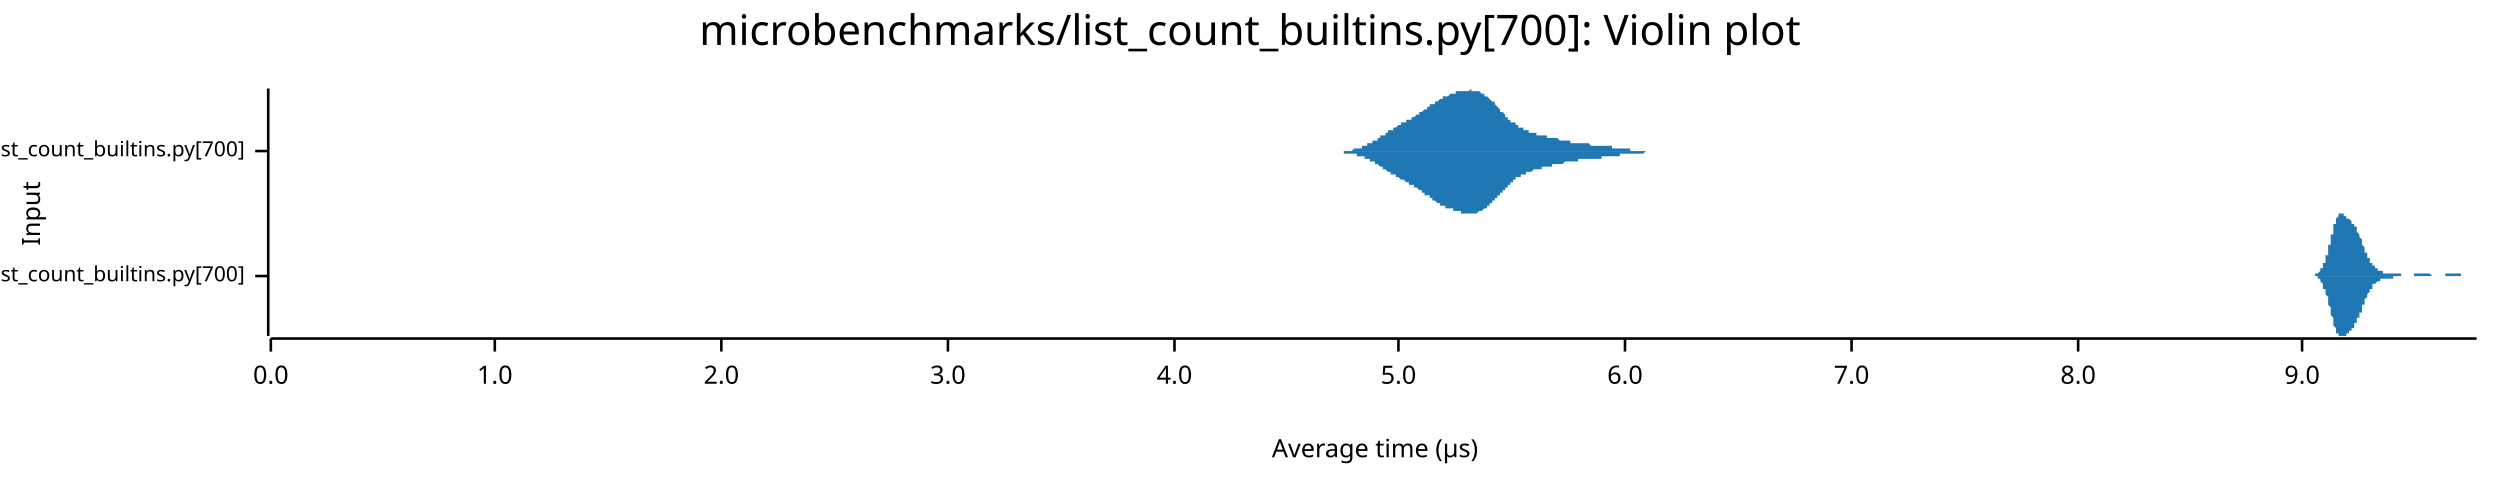
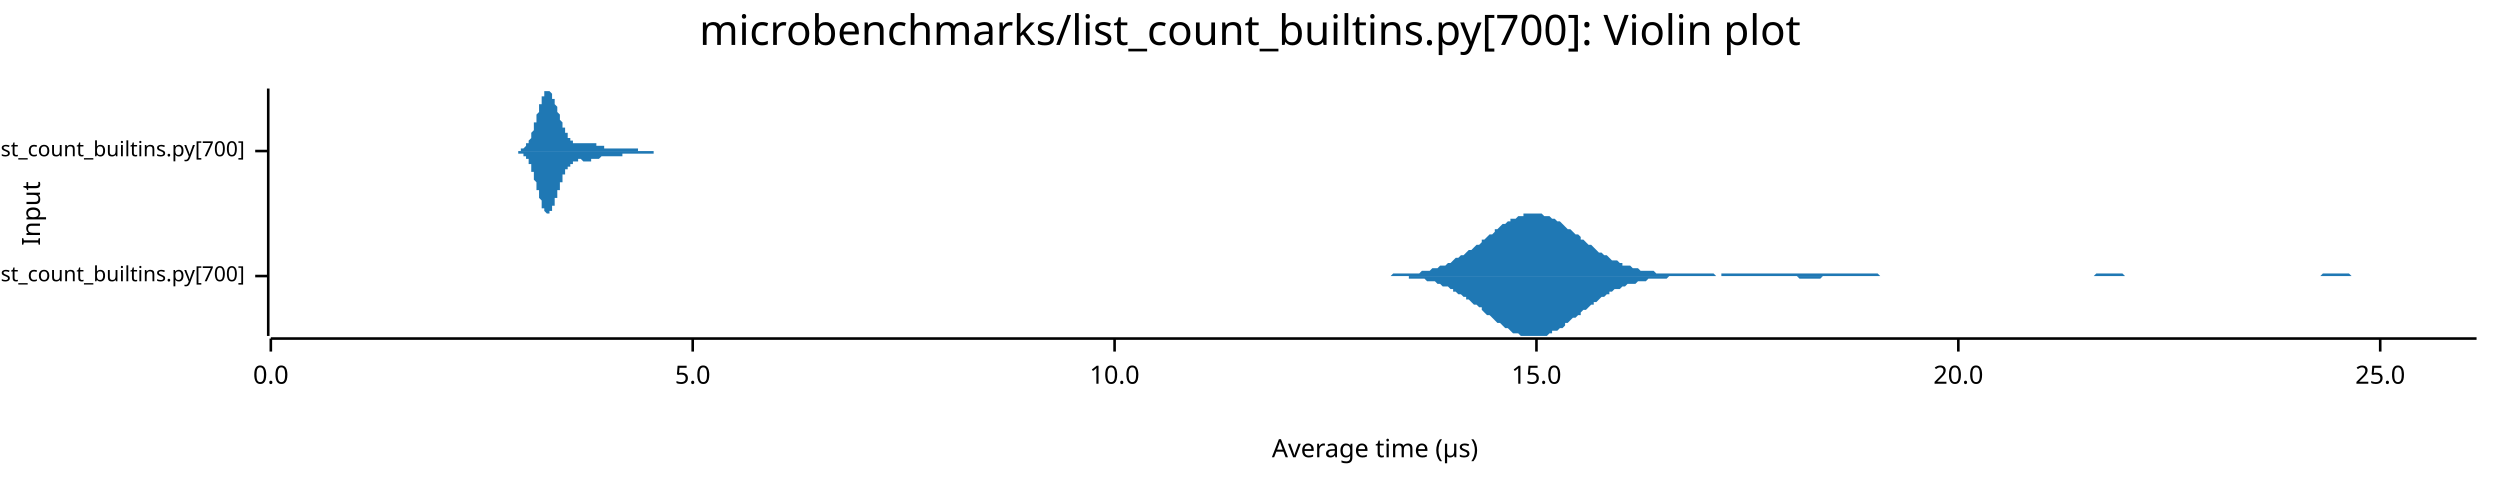
<svg xmlns="http://www.w3.org/2000/svg" width="960" height="186" viewBox="0 0 960 186">
  <text x="480" y="5" dy="0.76em" text-anchor="middle" font-family="sans-serif" font-size="16.129" opacity="1" fill="#000000">
microbenchmarks/list_count_builtins.py[700]: Violin plot
</text>
  <text x="8" y="82" dy="0.76em" text-anchor="middle" font-family="sans-serif" font-size="9.677" opacity="1" fill="#000000" transform="rotate(270, 8, 82)">
Input
</text>
  <text x="528" y="178" dy="-0.5ex" text-anchor="middle" font-family="sans-serif" font-size="9.677" opacity="1" fill="#000000">
Average time (µs)
</text>
  <polyline fill="none" opacity="1" stroke="#000000" stroke-width="1" points="103,34 103,129 " />
  <text x="94" y="106" dy="0.5ex" text-anchor="end" font-family="sans-serif" font-size="8.065" opacity="1" fill="#000000">
microbenchmarks/rustpython/list_count_builtins.py[700]
</text>
  <polyline fill="none" opacity="1" stroke="#000000" stroke-width="1" points="98,106 103,106 " />
  <text x="94" y="58" dy="0.5ex" text-anchor="end" font-family="sans-serif" font-size="8.065" opacity="1" fill="#000000">
microbenchmarks/cpython/list_count_builtins.py[700]
</text>
  <polyline fill="none" opacity="1" stroke="#000000" stroke-width="1" points="98,58 103,58 " />
  <polyline fill="none" opacity="1" stroke="#000000" stroke-width="1" points="104,130 951,130 " />
  <text x="104" y="140" dy="0.76em" text-anchor="middle" font-family="sans-serif" font-size="9.677" opacity="1" fill="#000000">
0.0
</text>
  <polyline fill="none" opacity="1" stroke="#000000" stroke-width="1" points="104,130 104,135 " />
-   <text x="190" y="140" dy="0.76em" text-anchor="middle" font-family="sans-serif" font-size="9.677" opacity="1" fill="#000000">
- 1.0
- </text>
-   <polyline fill="none" opacity="1" stroke="#000000" stroke-width="1" points="190,130 190,135 " />
-   <text x="277" y="140" dy="0.76em" text-anchor="middle" font-family="sans-serif" font-size="9.677" opacity="1" fill="#000000">
- 2.0
- </text>
-   <polyline fill="none" opacity="1" stroke="#000000" stroke-width="1" points="277,130 277,135 " />
-   <text x="364" y="140" dy="0.76em" text-anchor="middle" font-family="sans-serif" font-size="9.677" opacity="1" fill="#000000">
- 3.0
- </text>
-   <polyline fill="none" opacity="1" stroke="#000000" stroke-width="1" points="364,130 364,135 " />
-   <text x="451" y="140" dy="0.76em" text-anchor="middle" font-family="sans-serif" font-size="9.677" opacity="1" fill="#000000">
- 4.0
- </text>
-   <polyline fill="none" opacity="1" stroke="#000000" stroke-width="1" points="451,130 451,135 " />
-   <text x="537" y="140" dy="0.76em" text-anchor="middle" font-family="sans-serif" font-size="9.677" opacity="1" fill="#000000">
+   <text x="266" y="140" dy="0.76em" text-anchor="middle" font-family="sans-serif" font-size="9.677" opacity="1" fill="#000000">
5.0
</text>
-   <polyline fill="none" opacity="1" stroke="#000000" stroke-width="1" points="537,130 537,135 " />
-   <text x="624" y="140" dy="0.76em" text-anchor="middle" font-family="sans-serif" font-size="9.677" opacity="1" fill="#000000">
- 6.0
+   <polyline fill="none" opacity="1" stroke="#000000" stroke-width="1" points="266,130 266,135 " />
+   <text x="428" y="140" dy="0.76em" text-anchor="middle" font-family="sans-serif" font-size="9.677" opacity="1" fill="#000000">
+ 10.0
</text>
-   <polyline fill="none" opacity="1" stroke="#000000" stroke-width="1" points="624,130 624,135 " />
-   <text x="711" y="140" dy="0.76em" text-anchor="middle" font-family="sans-serif" font-size="9.677" opacity="1" fill="#000000">
- 7.0
+   <polyline fill="none" opacity="1" stroke="#000000" stroke-width="1" points="428,130 428,135 " />
+   <text x="590" y="140" dy="0.76em" text-anchor="middle" font-family="sans-serif" font-size="9.677" opacity="1" fill="#000000">
+ 15.0
</text>
-   <polyline fill="none" opacity="1" stroke="#000000" stroke-width="1" points="711,130 711,135 " />
-   <text x="798" y="140" dy="0.76em" text-anchor="middle" font-family="sans-serif" font-size="9.677" opacity="1" fill="#000000">
- 8.0
+   <polyline fill="none" opacity="1" stroke="#000000" stroke-width="1" points="590,130 590,135 " />
+   <text x="752" y="140" dy="0.76em" text-anchor="middle" font-family="sans-serif" font-size="9.677" opacity="1" fill="#000000">
+ 20.0
</text>
-   <polyline fill="none" opacity="1" stroke="#000000" stroke-width="1" points="798,130 798,135 " />
-   <text x="884" y="140" dy="0.76em" text-anchor="middle" font-family="sans-serif" font-size="9.677" opacity="1" fill="#000000">
- 9.0
+   <polyline fill="none" opacity="1" stroke="#000000" stroke-width="1" points="752,130 752,135 " />
+   <text x="914" y="140" dy="0.76em" text-anchor="middle" font-family="sans-serif" font-size="9.677" opacity="1" fill="#000000">
+ 25.0
</text>
-   <polyline fill="none" opacity="1" stroke="#000000" stroke-width="1" points="884,130 884,135 " />
-   <polygon opacity="1" fill="#1F78B4" points="887,106 887,106 887,106 887,106 887,106 888,106 888,106 888,106 888,106 888,106 888,106 888,106 888,106 889,106 889,105 889,105 889,105 889,105 889,105 889,105 889,105 890,105 890,105 890,105 890,105 890,105 890,105 890,105 890,105 891,104 891,104 891,104 891,104 891,104 891,104 891,103 891,103 892,103 892,103 892,102 892,102 892,102 892,102 892,101 892,101 893,101 893,100 893,100 893,100 893,99 893,99 893,98 894,98 894,97 894,97 894,96 894,96 894,95 894,95 894,94 895,94 895,93 895,93 895,92 895,92 895,91 895,91 895,90 896,90 896,89 896,89 896,88 896,88 896,87 896,87 896,86 897,86 897,85 897,85 897,85 897,84 897,84 897,84 897,84 898,83 898,83 898,83 898,83 898,83 898,82 898,82 898,82 899,82 899,82 899,82 899,82 899,82 899,82 899,82 900,82 900,82 900,82 900,82 900,82 900,82 900,83 900,83 901,83 901,83 901,83 901,83 901,83 901,83 901,83 901,84 902,84 902,84 902,84 902,84 902,84 902,84 902,84 902,84 903,85 903,85 903,85 903,85 903,85 903,85 903,85 903,86 904,86 904,86 904,86 904,86 904,86 904,87 904,87 904,87 905,87 905,88 905,88 905,88 905,88 905,89 905,89 905,89 906,90 906,90 906,90 906,90 906,91 906,91 906,91 907,92 907,92 907,92 907,93 907,93 907,94 907,94 907,94 908,95 908,95 908,95 908,96 908,96 908,96 908,96 908,97 909,97 909,97 909,98 909,98 909,98 909,98 909,99 909,99 910,99 910,99 910,100 910,100 910,100 910,100 910,101 910,101 911,101 911,101 911,101 911,101 911,102 911,102 911,102 911,102 912,102 912,102 912,102 912,103 912,103 912,103 912,103 913,103 913,103 913,103 913,103 913,103 913,104 913,104 913,104 914,104 914,104 914,104 914,104 914,104 914,104 914,104 914,104 915,104 915,104 915,104 915,104 915,104 915,104 915,104 915,105 916,105 916,105 916,105 916,105 916,105 916,105 916,105 916,105 917,105 917,105 917,105 917,105 917,105 917,105 917,105 917,105 918,105 918,105 918,105 918,105 918,105 918,105 918,105 919,105 919,105 919,105 919,105 919,105 919,105 919,105 919,105 920,105 920,105 920,105 920,105 920,105 920,105 920,105 920,105 921,105 921,105 921,105 921,105 921,105 921,105 921,105 921,105 922,105 922,105 922,105 922,105 922,105 922,106 922,106 922,106 923,106 923,106 923,106 923,106 923,106 923,106 923,106 923,106 924,106 924,106 924,106 924,106 924,106 924,106 924,106 924,106 925,106 925,106 925,106 925,106 925,106 925,106 925,106 926,106 926,106 926,106 926,106 926,106 926,106 926,106 926,106 927,106 927,106 927,106 927,106 927,106 927,105 927,105 927,105 928,105 928,105 928,105 928,105 928,105 928,105 928,105 928,105 929,105 929,105 929,105 929,105 929,105 929,105 929,105 929,105 930,105 930,105 930,105 930,105 930,105 930,105 930,105 930,105 931,105 931,105 931,105 931,105 931,105 931,105 931,105 932,105 932,105 932,105 932,105 932,105 932,105 932,105 932,105 933,105 933,105 933,105 933,105 933,105 933,105 933,105 933,105 934,106 934,106 934,106 934,106 934,106 934,106 934,106 934,106 935,106 935,106 935,106 935,106 935,106 935,106 935,106 935,106 936,106 936,106 936,106 936,106 936,106 936,106 936,106 936,106 937,106 937,106 937,106 937,106 937,106 937,106 937,106 937,106 938,106 938,106 938,106 938,106 938,106 938,106 938,106 939,106 939,106 939,106 939,105 939,105 939,105 939,105 939,105 940,105 940,105 940,105 940,105 940,105 940,105 940,105 940,105 941,105 941,105 941,105 941,105 941,105 941,105 941,105 941,105 942,105 942,105 942,105 942,105 942,105 942,105 942,105 942,105 943,105 943,105 943,105 943,105 943,105 943,105 943,105 943,105 944,105 944,105 944,105 944,105 944,105 944,105 944,105 945,105 945,105 945,105 945,105 945,105 945,106 945,106 945,106 946,106 946,106 946,106 946,106 946,106 946,106 946,106 946,106 947,106 947,106 947,106 947,106 947,106 947,106 947,106 947,106 948,106 948,106 948,106 948,106 948,106 948,106 948,106 948,106 949,106 949,106 949,106 949,106 949,106 949,106 949,106 949,106 950,106 950,106 950,106 950,106 950,106 950,106 950,106 951,106 951,106 887,106 " />
-   <polygon opacity="1" fill="#1F78B4" points="887,106 887,106 887,106 887,106 887,106 888,106 888,106 888,106 888,106 888,106 888,106 888,106 888,106 889,106 889,106 889,106 889,106 889,106 889,106 889,106 889,106 890,106 890,106 890,106 890,107 890,107 890,107 890,107 890,107 891,107 891,107 891,107 891,108 891,108 891,108 891,108 891,108 892,109 892,109 892,109 892,109 892,110 892,110 892,110 892,111 893,111 893,111 893,112 893,112 893,112 893,113 893,113 894,114 894,114 894,115 894,115 894,116 894,116 894,117 894,117 895,118 895,118 895,119 895,119 895,120 895,120 895,121 895,121 896,122 896,122 896,123 896,123 896,124 896,124 896,125 896,125 897,126 897,126 897,126 897,127 897,127 897,127 897,128 897,128 898,128 898,128 898,129 898,129 898,129 898,129 898,129 898,129 899,129 899,129 899,129 899,129 899,129 899,129 899,129 900,129 900,129 900,129 900,129 900,129 900,129 900,129 900,129 901,129 901,129 901,129 901,128 901,128 901,128 901,128 901,128 902,128 902,128 902,128 902,128 902,127 902,127 902,127 902,127 903,127 903,127 903,127 903,127 903,126 903,126 903,126 903,126 904,126 904,126 904,125 904,125 904,125 904,125 904,125 904,124 905,124 905,124 905,124 905,123 905,123 905,123 905,123 905,122 906,122 906,122 906,121 906,121 906,121 906,120 906,120 907,120 907,119 907,119 907,119 907,118 907,118 907,118 907,117 908,117 908,117 908,116 908,116 908,116 908,115 908,115 908,115 909,114 909,114 909,114 909,114 909,113 909,113 909,113 909,113 910,112 910,112 910,112 910,112 910,111 910,111 910,111 910,111 911,111 911,110 911,110 911,110 911,110 911,110 911,110 911,109 912,109 912,109 912,109 912,109 912,109 912,109 912,109 913,108 913,108 913,108 913,108 913,108 913,108 913,108 913,108 914,108 914,108 914,108 914,107 914,107 914,107 914,107 914,107 915,107 915,107 915,107 915,107 915,107 915,107 915,107 915,107 916,107 916,107 916,107 916,107 916,107 916,107 916,107 916,107 917,107 917,107 917,107 917,107 917,107 917,107 917,107 917,107 918,107 918,107 918,107 918,107 918,107 918,107 918,107 919,107 919,106 919,106 919,106 919,106 919,106 919,106 919,106 920,106 920,106 920,106 920,106 920,106 920,106 920,106 920,106 921,106 921,106 921,106 921,106 921,106 921,106 921,106 921,106 922,106 922,106 922,106 922,106 922,106 922,106 922,106 922,106 923,106 923,106 923,106 923,106 923,106 923,106 923,106 923,106 924,106 924,106 924,106 924,106 924,106 924,106 924,106 924,106 925,106 925,106 925,106 925,106 925,106 925,106 925,106 926,106 926,106 926,106 926,106 926,106 926,106 926,106 926,106 927,106 927,106 927,106 927,106 927,106 927,106 927,106 927,106 928,106 928,106 928,106 928,106 928,106 928,106 928,106 928,106 929,106 929,106 929,106 929,106 929,106 929,106 929,106 929,106 930,106 930,106 930,106 930,106 930,106 930,106 930,106 930,106 931,106 931,106 931,106 931,106 931,106 931,106 931,106 932,106 932,106 932,106 932,106 932,106 932,106 932,106 932,106 933,106 933,106 933,106 933,106 933,106 933,106 933,106 933,106 934,106 934,106 934,106 934,106 934,106 934,106 934,106 934,106 935,106 935,106 935,106 935,106 935,106 935,106 935,106 935,106 936,106 936,106 936,106 936,106 936,106 936,106 936,106 936,106 937,106 937,106 937,106 937,106 937,106 937,106 937,106 937,106 938,106 938,106 938,106 938,106 938,106 938,106 938,106 939,106 939,106 939,106 939,106 939,106 939,106 939,106 939,106 940,106 940,106 940,106 940,106 940,106 940,106 940,106 940,106 941,106 941,106 941,106 941,106 941,106 941,106 941,106 941,106 942,106 942,106 942,106 942,106 942,106 942,106 942,106 942,106 943,106 943,106 943,106 943,106 943,106 943,106 943,106 943,106 944,106 944,106 944,106 944,106 944,106 944,106 944,106 945,106 945,106 945,106 945,106 945,106 945,106 945,106 945,106 946,106 946,106 946,106 946,106 946,106 946,106 946,106 946,106 947,106 947,106 947,106 947,106 947,106 947,106 947,106 947,106 948,106 948,106 948,106 948,106 948,106 948,106 948,106 948,106 949,106 949,106 949,106 949,106 949,106 949,106 949,106 949,106 950,106 950,106 950,106 950,106 950,106 950,106 950,106 951,106 951,106 887,106 " />
-   <polygon opacity="1" fill="#1F78B4" points="511,58 511,58 511,58 511,58 512,58 512,58 512,58 512,58 513,58 513,58 513,58 513,58 514,58 514,58 514,58 515,58 515,58 515,58 515,58 516,58 516,58 516,58 516,58 517,58 517,58 517,58 517,58 518,58 518,58 518,58 518,58 519,58 519,58 519,58 520,57 520,57 520,57 520,57 521,57 521,57 521,57 521,57 522,57 522,57 522,57 522,57 523,57 523,56 523,56 524,56 524,56 524,56 524,56 525,56 525,56 525,56 525,55 526,55 526,55 526,55 526,55 527,55 527,55 527,54 528,54 528,54 528,54 528,54 529,54 529,53 529,53 529,53 530,53 530,53 530,52 530,52 531,52 531,52 531,52 532,52 532,51 532,51 532,51 533,51 533,51 533,51 533,50 534,50 534,50 534,50 534,50 535,50 535,49 535,49 536,49 536,49 536,49 536,49 537,48 537,48 537,48 537,48 538,48 538,48 538,48 538,47 539,47 539,47 539,47 540,47 540,47 540,47 540,46 541,46 541,46 541,46 541,46 542,46 542,46 542,45 542,45 543,45 543,45 543,45 543,45 544,44 544,44 544,44 545,44 545,44 545,43 545,43 546,43 546,43 546,43 546,43 547,42 547,42 547,42 547,42 548,42 548,41 548,41 549,41 549,41 549,41 549,40 550,40 550,40 550,40 550,40 551,40 551,39 551,39 551,39 552,39 552,39 552,39 553,38 553,38 553,38 553,38 554,38 554,38 554,38 554,37 555,37 555,37 555,37 555,37 556,37 556,37 556,37 557,36 557,36 557,36 557,36 558,36 558,36 558,36 558,36 559,36 559,36 559,36 559,35 560,35 560,35 560,35 561,35 561,35 561,35 561,35 562,35 562,35 562,35 562,35 563,35 563,35 563,35 563,35 564,35 564,35 564,35 565,34 565,35 565,35 565,35 566,35 566,35 566,35 566,35 567,35 567,35 567,35 567,35 568,35 568,35 568,35 568,35 569,36 569,36 569,36 570,36 570,36 570,36 570,37 571,37 571,37 571,37 571,37 572,38 572,38 572,38 572,38 573,39 573,39 573,39 574,39 574,40 574,40 574,40 575,41 575,41 575,41 575,41 576,42 576,42 576,42 576,43 577,43 577,43 577,43 578,44 578,44 578,44 578,45 579,45 579,45 579,45 579,46 580,46 580,46 580,46 580,47 581,47 581,47 581,47 582,47 582,48 582,48 582,48 583,48 583,48 583,49 583,49 584,49 584,49 584,49 584,49 585,49 585,50 585,50 586,50 586,50 586,50 586,50 587,50 587,50 587,51 587,51 588,51 588,51 588,51 588,51 589,51 589,51 589,51 590,51 590,51 590,51 590,52 591,52 591,52 591,52 591,52 592,52 592,52 592,52 592,52 593,52 593,52 593,52 594,52 594,52 594,52 594,53 595,53 595,53 595,53 595,53 596,53 596,53 596,53 596,53 597,53 597,53 597,53 597,53 598,53 598,53 598,53 599,54 599,54 599,54 599,54 600,54 600,54 600,54 600,54 601,54 601,54 601,54 601,54 602,54 602,54 602,54 603,54 603,54 603,54 603,55 604,55 604,55 604,55 604,55 605,55 605,55 605,55 605,55 606,55 606,55 606,55 607,55 607,55 607,55 607,55 608,55 608,55 608,55 608,55 609,55 609,55 609,55 609,55 610,55 610,55 610,55 611,56 611,56 611,56 611,56 612,56 612,56 612,56 612,56 613,56 613,56 613,56 613,56 614,56 614,56 614,56 615,56 615,56 615,56 615,56 616,56 616,56 616,56 616,56 617,56 617,56 617,56 617,56 618,56 618,56 618,56 619,56 619,57 619,57 619,57 620,57 620,57 620,57 620,57 621,57 621,57 621,57 621,57 622,57 622,57 622,57 622,57 623,57 623,57 623,57 624,57 624,57 624,57 624,57 625,57 625,57 625,57 625,57 626,57 626,58 626,58 626,58 627,58 627,58 627,58 628,58 628,58 628,58 628,58 629,58 629,58 629,58 629,58 630,58 630,58 630,58 630,58 631,58 631,58 631,58 632,58 632,58 632,58 632,58 633,58 633,58 633,58 633,58 634,58 634,58 634,58 634,58 635,58 635,58 635,58 636,58 636,58 636,58 636,58 637,58 637,58 637,58 637,58 638,58 638,58 638,58 638,58 639,58 639,58 639,58 640,58 640,58 640,58 640,58 641,58 641,58 641,58 641,58 642,58 642,58 642,58 642,58 643,58 643,58 643,58 643,58 511,58 " />
-   <polygon opacity="1" fill="#1F78B4" points="511,58 511,58 511,58 511,58 512,58 512,58 512,58 512,58 513,58 513,58 513,58 513,58 514,58 514,58 514,58 515,58 515,58 515,58 515,58 516,58 516,59 516,59 516,59 517,59 517,59 517,59 517,59 518,59 518,59 518,59 518,59 519,59 519,59 519,59 520,59 520,59 520,59 520,59 521,59 521,59 521,59 521,60 522,60 522,60 522,60 522,60 523,60 523,60 523,60 524,60 524,60 524,60 524,61 525,61 525,61 525,61 525,61 526,61 526,61 526,62 526,62 527,62 527,62 527,62 528,62 528,62 528,63 528,63 529,63 529,63 529,63 529,63 530,64 530,64 530,64 530,64 531,64 531,65 531,65 532,65 532,65 532,65 532,65 533,66 533,66 533,66 533,66 534,66 534,66 534,67 534,67 535,67 535,67 535,67 536,67 536,68 536,68 536,68 537,68 537,68 537,68 537,68 538,69 538,69 538,69 538,69 539,69 539,69 539,69 540,70 540,70 540,70 540,70 541,70 541,70 541,71 541,71 542,71 542,71 542,71 542,71 543,71 543,72 543,72 543,72 544,72 544,72 544,72 545,73 545,73 545,73 545,73 546,73 546,74 546,74 546,74 547,74 547,74 547,75 547,75 548,75 548,75 548,75 549,75 549,76 549,76 549,76 550,76 550,76 550,77 550,77 551,77 551,77 551,77 551,77 552,78 552,78 552,78 553,78 553,78 553,78 553,79 554,79 554,79 554,79 554,79 555,79 555,79 555,79 555,80 556,80 556,80 556,80 557,80 557,80 557,80 557,80 558,80 558,81 558,81 558,81 559,81 559,81 559,81 559,81 560,81 560,81 560,81 561,81 561,81 561,82 561,82 562,82 562,82 562,82 562,82 563,82 563,82 563,82 563,82 564,82 564,82 564,82 565,82 565,82 565,82 565,82 566,82 566,82 566,82 566,82 567,82 567,82 567,82 567,82 568,81 568,81 568,81 568,81 569,81 569,81 569,81 570,80 570,80 570,80 570,80 571,80 571,80 571,79 571,79 572,79 572,79 572,78 572,78 573,78 573,78 573,77 574,77 574,77 574,76 574,76 575,76 575,76 575,75 575,75 576,75 576,74 576,74 576,74 577,74 577,73 577,73 578,73 578,72 578,72 578,72 579,72 579,71 579,71 579,71 580,71 580,70 580,70 580,70 581,70 581,69 581,69 582,69 582,69 582,69 582,68 583,68 583,68 583,68 583,68 584,68 584,67 584,67 584,67 585,67 585,67 585,67 586,67 586,67 586,66 586,66 587,66 587,66 587,66 587,66 588,66 588,66 588,66 588,66 589,65 589,65 589,65 590,65 590,65 590,65 590,65 591,65 591,65 591,65 591,65 592,65 592,65 592,64 592,64 593,64 593,64 593,64 594,64 594,64 594,64 594,64 595,64 595,64 595,64 595,64 596,64 596,64 596,64 596,63 597,63 597,63 597,63 597,63 598,63 598,63 598,63 599,63 599,63 599,63 599,63 600,63 600,63 600,63 600,63 601,62 601,62 601,62 601,62 602,62 602,62 602,62 603,62 603,62 603,62 603,62 604,62 604,62 604,62 604,62 605,62 605,62 605,62 605,62 606,62 606,62 606,61 607,61 607,61 607,61 607,61 608,61 608,61 608,61 608,61 609,61 609,61 609,61 609,61 610,61 610,61 610,61 611,61 611,61 611,61 611,61 612,61 612,61 612,61 612,61 613,61 613,61 613,61 613,61 614,61 614,61 614,61 615,61 615,61 615,60 615,60 616,60 616,60 616,60 616,60 617,60 617,60 617,60 617,60 618,60 618,60 618,60 619,60 619,60 619,60 619,60 620,60 620,60 620,60 620,60 621,60 621,60 621,60 621,60 622,60 622,60 622,59 622,59 623,59 623,59 623,59 624,59 624,59 624,59 624,59 625,59 625,59 625,59 625,59 626,59 626,59 626,59 626,59 627,59 627,59 627,59 628,59 628,59 628,59 628,59 629,59 629,59 629,59 629,59 630,59 630,59 630,59 630,59 631,59 631,59 631,59 632,58 632,58 632,58 632,58 633,58 633,58 633,58 633,58 634,58 634,58 634,58 634,58 635,58 635,58 635,58 636,58 636,58 636,58 636,58 637,58 637,58 637,58 637,58 638,58 638,58 638,58 638,58 639,58 639,58 639,58 640,58 640,58 640,58 640,58 641,58 641,58 641,58 641,58 642,58 642,58 642,58 642,58 643,58 643,58 643,58 643,58 511,58 " />
+   <polyline fill="none" opacity="1" stroke="#000000" stroke-width="1" points="914,130 914,135 " />
+   <polygon opacity="1" fill="#1F78B4" points="529,106 530,106 530,106 531,106 532,106 533,106 534,106 535,105 536,105 536,105 537,105 538,105 539,105 540,105 541,105 541,105 542,105 543,105 544,105 545,105 546,104 547,104 547,104 548,104 549,104 550,103 551,103 552,103 552,103 553,102 554,102 555,102 556,101 557,101 558,100 558,100 559,99 560,99 561,98 562,98 563,97 563,97 564,96 565,96 566,95 567,94 568,94 569,93 569,92 570,92 571,91 572,90 573,90 574,89 574,88 575,88 576,87 577,86 578,86 579,85 580,85 580,84 581,84 582,84 583,83 584,83 585,83 585,82 586,82 587,82 588,82 589,82 590,82 590,82 591,82 592,82 593,83 594,83 595,83 596,84 596,84 597,84 598,85 599,85 600,86 601,87 601,87 602,88 603,88 604,89 605,90 606,90 607,91 607,92 608,92 609,93 610,94 611,94 612,95 612,95 613,96 614,97 615,97 616,98 617,98 618,99 618,99 619,100 620,100 621,100 622,101 623,101 623,102 624,102 625,102 626,102 627,103 628,103 629,103 629,103 630,104 631,104 632,104 633,104 634,104 634,104 635,104 636,105 637,105 638,105 639,105 640,105 640,105 641,105 642,105 643,105 644,105 645,105 645,105 646,105 647,105 648,105 649,105 650,105 650,105 651,105 652,105 653,105 654,105 655,105 656,105 656,105 657,105 658,105 659,106 660,106 661,106 661,105 662,105 663,105 664,105 665,105 666,105 667,105 667,105 668,105 669,105 670,105 671,105 672,105 672,105 673,105 674,105 675,105 676,105 677,105 678,105 678,105 679,105 680,105 681,105 682,105 683,105 683,105 684,105 685,105 686,105 687,105 688,105 689,105 689,105 690,105 691,105 692,105 693,105 694,105 694,105 695,105 696,105 697,105 698,105 699,105 700,105 700,105 701,105 702,105 703,105 704,105 705,105 705,105 706,105 707,105 708,105 709,105 710,105 710,105 711,105 712,105 713,105 714,105 715,105 716,105 716,105 717,105 718,105 719,105 720,105 721,105 721,105 722,106 723,106 724,106 725,106 726,106 727,106 727,106 728,106 729,106 730,106 731,106 732,106 732,106 733,106 734,106 735,106 736,106 737,106 738,106 738,106 739,106 740,106 741,106 742,106 743,106 743,106 744,106 745,106 746,106 747,106 748,106 749,106 749,106 750,106 751,106 752,106 753,106 754,106 754,106 755,106 756,106 757,106 758,106 759,106 760,106 760,106 761,106 762,106 763,106 764,106 765,106 765,106 766,106 767,106 768,106 769,106 770,106 770,106 771,106 772,106 773,106 774,106 775,106 776,106 776,106 777,106 778,106 779,106 780,106 781,106 781,106 782,106 783,106 784,106 785,106 786,106 787,106 787,106 788,106 789,106 790,106 791,106 792,106 792,106 793,106 794,106 795,106 796,106 797,106 798,106 798,106 799,106 800,106 801,106 802,106 803,106 803,106 804,106 805,105 806,105 807,105 808,105 809,105 809,105 810,105 811,105 812,105 813,105 814,105 814,105 815,105 816,106 817,106 818,106 819,106 820,106 820,106 821,106 822,106 823,106 824,106 825,106 825,106 826,106 827,106 828,106 829,106 830,106 830,106 831,106 832,106 833,106 834,106 835,106 836,106 836,106 837,106 838,106 839,106 840,106 841,106 841,106 842,106 843,106 844,106 845,106 846,106 847,106 847,106 848,106 849,106 850,106 851,106 852,106 852,106 853,106 854,106 855,106 856,106 857,106 858,106 858,106 859,106 860,106 861,106 862,106 863,106 863,106 864,106 865,106 866,106 867,106 868,106 869,106 869,106 870,106 871,106 872,106 873,106 874,106 874,106 875,106 876,106 877,106 878,106 879,106 880,106 880,106 881,106 882,106 883,106 884,106 885,106 885,106 886,106 887,106 888,106 889,106 890,106 891,106 891,106 892,105 893,105 894,105 895,105 896,105 896,105 897,105 898,105 899,105 900,105 901,105 901,105 902,105 903,106 904,106 905,106 906,106 907,106 907,106 908,106 909,106 910,106 911,106 912,106 912,106 913,106 914,106 915,106 916,106 917,106 918,106 918,106 919,106 920,106 921,106 922,106 923,106 923,106 924,106 925,106 926,106 927,106 928,106 929,106 929,106 930,106 931,106 932,106 933,106 934,106 934,106 935,106 936,106 937,106 938,106 939,106 940,106 940,106 941,106 942,106 943,106 944,106 945,106 945,106 946,106 947,106 948,106 949,106 950,106 951,106 951,106 529,106 " />
+   <polygon opacity="1" fill="#1F78B4" points="529,106 530,106 530,106 531,106 532,106 533,106 534,106 535,106 536,106 536,106 537,106 538,106 539,106 540,106 541,106 541,107 542,107 543,107 544,107 545,107 546,107 547,107 547,107 548,108 549,108 550,108 551,108 552,109 552,109 553,109 554,110 555,110 556,110 557,111 558,111 558,112 559,112 560,113 561,113 562,114 563,114 563,115 564,115 565,116 566,117 567,117 568,118 569,118 569,119 570,120 571,121 572,121 573,122 574,123 574,123 575,124 576,124 577,125 578,126 579,126 580,127 580,127 581,128 582,128 583,128 584,129 585,129 585,129 586,129 587,129 588,129 589,129 590,129 590,129 591,129 592,129 593,129 594,129 595,128 596,128 596,127 597,127 598,127 599,126 600,126 601,125 601,124 602,124 603,123 604,122 605,122 606,121 607,121 607,120 608,119 609,119 610,118 611,117 612,117 612,116 613,116 614,115 615,114 616,114 617,113 618,113 618,112 619,112 620,111 621,111 622,111 623,110 623,110 624,110 625,109 626,109 627,109 628,109 629,108 629,108 630,108 631,108 632,108 633,107 634,107 634,107 635,107 636,107 637,107 638,107 639,107 640,107 640,107 641,106 642,106 643,106 644,106 645,106 645,106 646,106 647,106 648,106 649,106 650,106 650,106 651,106 652,106 653,106 654,106 655,106 656,106 656,106 657,106 658,106 659,106 660,106 661,106 661,106 662,106 663,106 664,106 665,106 666,106 667,106 667,106 668,106 669,106 670,106 671,106 672,106 672,106 673,106 674,106 675,106 676,106 677,106 678,106 678,106 679,106 680,106 681,106 682,106 683,106 683,106 684,106 685,106 686,106 687,106 688,106 689,106 689,106 690,106 691,107 692,107 693,107 694,107 694,107 695,107 696,107 697,107 698,107 699,107 700,106 700,106 701,106 702,106 703,106 704,106 705,106 705,106 706,106 707,106 708,106 709,106 710,106 710,106 711,106 712,106 713,106 714,106 715,106 716,106 716,106 717,106 718,106 719,106 720,106 721,106 721,106 722,106 723,106 724,106 725,106 726,106 727,106 727,106 728,106 729,106 730,106 731,106 732,106 732,106 733,106 734,106 735,106 736,106 737,106 738,106 738,106 739,106 740,106 741,106 742,106 743,106 743,106 744,106 745,106 746,106 747,106 748,106 749,106 749,106 750,106 751,106 752,106 753,106 754,106 754,106 755,106 756,106 757,106 758,106 759,106 760,106 760,106 761,106 762,106 763,106 764,106 765,106 765,106 766,106 767,106 768,106 769,106 770,106 770,106 771,106 772,106 773,106 774,106 775,106 776,106 776,106 777,106 778,106 779,106 780,106 781,106 781,106 782,106 783,106 784,106 785,106 786,106 787,106 787,106 788,106 789,106 790,106 791,106 792,106 792,106 793,106 794,106 795,106 796,106 797,106 798,106 798,106 799,106 800,106 801,106 802,106 803,106 803,106 804,106 805,106 806,106 807,106 808,106 809,106 809,106 810,106 811,106 812,106 813,106 814,106 814,106 815,106 816,106 817,106 818,106 819,106 820,106 820,106 821,106 822,106 823,106 824,106 825,106 825,106 826,106 827,106 828,106 829,106 830,106 830,106 831,106 832,106 833,106 834,106 835,106 836,106 836,106 837,106 838,106 839,106 840,106 841,106 841,106 842,106 843,106 844,106 845,106 846,106 847,106 847,106 848,106 849,106 850,106 851,106 852,106 852,106 853,106 854,106 855,106 856,106 857,106 858,106 858,106 859,106 860,106 861,106 862,106 863,106 863,106 864,106 865,106 866,106 867,106 868,106 869,106 869,106 870,106 871,106 872,106 873,106 874,106 874,106 875,106 876,106 877,106 878,106 879,106 880,106 880,106 881,106 882,106 883,106 884,106 885,106 885,106 886,106 887,106 888,106 889,106 890,106 891,106 891,106 892,106 893,106 894,106 895,106 896,106 896,106 897,106 898,106 899,106 900,106 901,106 901,106 902,106 903,106 904,106 905,106 906,106 907,106 907,106 908,106 909,106 910,106 911,106 912,106 912,106 913,106 914,106 915,106 916,106 917,106 918,106 918,106 919,106 920,106 921,106 922,106 923,106 923,106 924,106 925,106 926,106 927,106 928,106 929,106 929,106 930,106 931,106 932,106 933,106 934,106 934,106 935,106 936,106 937,106 938,106 939,106 940,106 940,106 941,106 942,106 943,106 944,106 945,106 945,106 946,106 947,106 948,106 949,106 950,106 951,106 951,106 529,106 " />
+   <polygon opacity="1" fill="#1F78B4" points="198,58 198,58 198,58 198,58 198,58 198,58 198,58 198,58 199,58 199,58 199,58 199,58 199,58 199,58 199,58 199,58 200,58 200,58 200,58 200,58 200,58 200,58 200,58 200,57 200,57 201,57 201,57 201,57 201,57 201,57 201,57 201,57 201,57 202,56 202,56 202,56 202,56 202,56 202,56 202,56 202,55 203,55 203,55 203,55 203,55 203,54 203,54 203,54 203,54 204,53 204,53 204,53 204,52 204,52 204,52 204,51 204,51 204,51 205,50 205,50 205,49 205,49 205,49 205,48 205,48 205,47 206,47 206,47 206,46 206,46 206,45 206,45 206,44 206,44 207,43 207,43 207,42 207,42 207,42 207,41 207,41 207,40 208,40 208,39 208,39 208,39 208,38 208,38 208,38 208,37 208,37 209,37 209,36 209,36 209,36 209,36 209,35 209,35 209,35 210,35 210,35 210,35 210,35 210,35 210,35 210,34 210,35 211,35 211,35 211,35 211,35 211,35 211,35 211,35 211,35 212,36 212,36 212,36 212,36 212,36 212,37 212,37 212,37 212,38 213,38 213,38 213,39 213,39 213,39 213,40 213,40 213,40 214,41 214,41 214,42 214,42 214,42 214,43 214,43 214,43 215,44 215,44 215,45 215,45 215,45 215,46 215,46 215,46 216,47 216,47 216,47 216,48 216,48 216,48 216,49 216,49 216,49 217,49 217,50 217,50 217,50 217,50 217,51 217,51 217,51 218,51 218,52 218,52 218,52 218,52 218,52 218,52 218,53 219,53 219,53 219,53 219,53 219,53 219,53 219,54 219,54 220,54 220,54 220,54 220,54 220,54 220,54 220,54 220,54 220,55 221,55 221,55 221,55 221,55 221,55 221,55 221,55 221,55 222,55 222,55 222,55 222,55 222,55 222,55 222,55 222,55 223,55 223,55 223,55 223,55 223,55 223,55 223,55 223,55 224,55 224,55 224,55 224,55 224,55 224,55 224,55 224,55 224,55 225,55 225,55 225,55 225,55 225,55 225,55 225,55 225,55 226,55 226,55 226,55 226,55 226,55 226,55 226,55 226,55 227,55 227,55 227,55 227,55 227,55 227,55 227,55 227,55 228,55 228,55 228,55 228,55 228,55 228,55 228,55 228,55 228,55 229,55 229,55 229,55 229,55 229,56 229,56 229,56 229,56 230,56 230,56 230,56 230,56 230,56 230,56 230,56 230,56 231,56 231,56 231,56 231,56 231,56 231,56 231,56 231,56 231,56 232,56 232,56 232,56 232,56 232,56 232,57 232,57 232,57 233,57 233,57 233,57 233,57 233,57 233,57 233,57 233,57 234,57 234,57 234,57 234,57 234,57 234,57 234,57 234,57 235,57 235,57 235,57 235,57 235,57 235,57 235,57 235,57 235,57 236,57 236,57 236,57 236,57 236,57 236,57 236,57 236,57 237,57 237,57 237,57 237,57 237,57 237,57 237,57 237,57 238,57 238,57 238,57 238,57 238,57 238,57 238,57 238,57 239,57 239,57 239,57 239,57 239,57 239,57 239,57 239,57 239,57 240,57 240,57 240,57 240,57 240,57 240,57 240,57 240,57 241,57 241,57 241,57 241,57 241,57 241,57 241,57 241,57 242,57 242,57 242,57 242,57 242,57 242,57 242,57 242,57 243,57 243,57 243,57 243,57 243,57 243,57 243,57 243,57 243,57 244,57 244,57 244,57 244,57 244,57 244,57 244,57 244,57 245,57 245,57 245,57 245,57 245,57 245,57 245,58 245,58 246,58 246,58 246,58 246,58 246,58 246,58 246,58 246,58 247,58 247,58 247,58 247,58 247,58 247,58 247,58 247,58 247,58 248,58 248,58 248,58 248,58 248,58 248,58 248,58 248,58 249,58 249,58 249,58 249,58 249,58 249,58 249,58 249,58 250,58 250,58 250,58 250,58 250,58 250,58 250,58 250,58 251,58 251,58 251,58 251,58 251,58 251,58 251,58 251,58 251,58 252,58 252,58 252,58 252,58 252,58 252,58 252,58 252,58 253,58 253,58 253,58 253,58 253,58 253,58 253,58 253,58 254,58 254,58 254,58 254,58 254,58 254,58 254,58 254,58 255,58 255,58 255,58 255,58 255,58 255,58 255,58 255,58 255,58 256,58 256,58 256,58 256,58 256,58 256,58 256,58 256,58 257,58 257,58 257,58 257,58 257,58 257,58 257,58 257,58 258,58 258,58 258,58 258,58 258,58 258,58 198,58 " />
+   <polygon opacity="1" fill="#1F78B4" points="198,58 198,58 198,58 198,58 198,58 198,58 198,58 198,58 199,58 199,58 199,58 199,59 199,59 199,59 199,59 199,59 200,59 200,59 200,59 200,59 200,59 200,59 200,59 200,59 200,59 201,59 201,59 201,59 201,59 201,60 201,60 201,60 201,60 202,60 202,60 202,60 202,60 202,61 202,61 202,61 202,61 203,61 203,62 203,62 203,62 203,62 203,62 203,63 203,63 204,63 204,64 204,64 204,64 204,64 204,65 204,65 204,66 204,66 205,66 205,67 205,67 205,67 205,68 205,68 205,69 205,69 206,70 206,70 206,70 206,71 206,71 206,72 206,72 206,73 207,73 207,74 207,74 207,75 207,75 207,75 207,76 207,76 208,77 208,77 208,77 208,78 208,78 208,79 208,79 208,79 208,80 209,80 209,80 209,80 209,81 209,81 209,81 209,81 209,81 210,82 210,82 210,82 210,82 210,82 210,82 210,82 210,82 211,82 211,82 211,82 211,82 211,82 211,81 211,81 211,81 212,81 212,81 212,81 212,80 212,80 212,80 212,79 212,79 212,79 213,79 213,78 213,78 213,78 213,77 213,77 213,76 213,76 214,76 214,75 214,75 214,75 214,74 214,74 214,73 214,73 215,73 215,72 215,72 215,72 215,71 215,71 215,71 215,70 216,70 216,70 216,69 216,69 216,69 216,68 216,68 216,68 216,67 217,67 217,67 217,67 217,66 217,66 217,66 217,66 217,65 218,65 218,65 218,65 218,65 218,64 218,64 218,64 218,64 219,64 219,64 219,63 219,63 219,63 219,63 219,63 219,63 220,63 220,63 220,62 220,62 220,62 220,62 220,62 220,62 220,62 221,62 221,62 221,62 221,62 221,62 221,62 221,62 221,62 222,62 222,62 222,62 222,62 222,62 222,62 222,61 222,61 223,61 223,61 223,61 223,61 223,61 223,61 223,61 223,61 224,62 224,62 224,62 224,62 224,62 224,62 224,62 224,62 224,62 225,62 225,62 225,62 225,62 225,62 225,62 225,62 225,62 226,62 226,62 226,62 226,62 226,62 226,62 226,62 226,62 227,62 227,62 227,62 227,62 227,62 227,62 227,62 227,61 228,61 228,61 228,61 228,61 228,61 228,61 228,61 228,61 228,61 229,61 229,61 229,61 229,61 229,61 229,61 229,61 229,61 230,61 230,61 230,61 230,61 230,61 230,61 230,61 230,61 231,60 231,60 231,60 231,60 231,60 231,60 231,60 231,60 231,60 232,60 232,60 232,60 232,60 232,60 232,60 232,60 232,60 233,60 233,60 233,60 233,60 233,60 233,60 233,60 233,60 234,60 234,60 234,60 234,60 234,60 234,60 234,60 234,60 235,60 235,60 235,60 235,60 235,60 235,60 235,60 235,60 235,60 236,60 236,60 236,60 236,60 236,60 236,60 236,60 236,60 237,60 237,60 237,60 237,60 237,60 237,60 237,60 237,60 238,60 238,60 238,60 238,60 238,60 238,60 238,60 238,60 239,60 239,59 239,59 239,59 239,59 239,59 239,59 239,59 239,59 240,59 240,59 240,59 240,59 240,59 240,59 240,59 240,59 241,59 241,59 241,59 241,59 241,59 241,59 241,59 241,59 242,59 242,59 242,59 242,59 242,59 242,59 242,59 242,59 243,59 243,59 243,59 243,59 243,59 243,59 243,59 243,59 243,59 244,59 244,59 244,59 244,59 244,59 244,59 244,59 244,59 245,59 245,59 245,59 245,59 245,59 245,59 245,59 245,59 246,59 246,59 246,59 246,59 246,59 246,59 246,59 246,59 247,59 247,59 247,59 247,59 247,59 247,59 247,59 247,59 247,59 248,59 248,59 248,59 248,59 248,59 248,59 248,59 248,59 249,59 249,59 249,59 249,59 249,59 249,59 249,59 249,59 250,59 250,59 250,59 250,59 250,59 250,59 250,59 250,59 251,59 251,59 251,59 251,59 251,59 251,59 251,58 251,58 251,58 252,58 252,58 252,58 252,58 252,58 252,58 252,58 252,58 253,58 253,58 253,58 253,58 253,58 253,58 253,58 253,58 254,58 254,58 254,58 254,58 254,58 254,58 254,58 254,58 255,58 255,58 255,58 255,58 255,58 255,58 255,58 255,58 255,58 256,58 256,58 256,58 256,58 256,58 256,58 256,58 256,58 257,58 257,58 257,58 257,58 257,58 257,58 257,58 257,58 258,58 258,58 258,58 258,58 258,58 258,58 198,58 " />
</svg>
